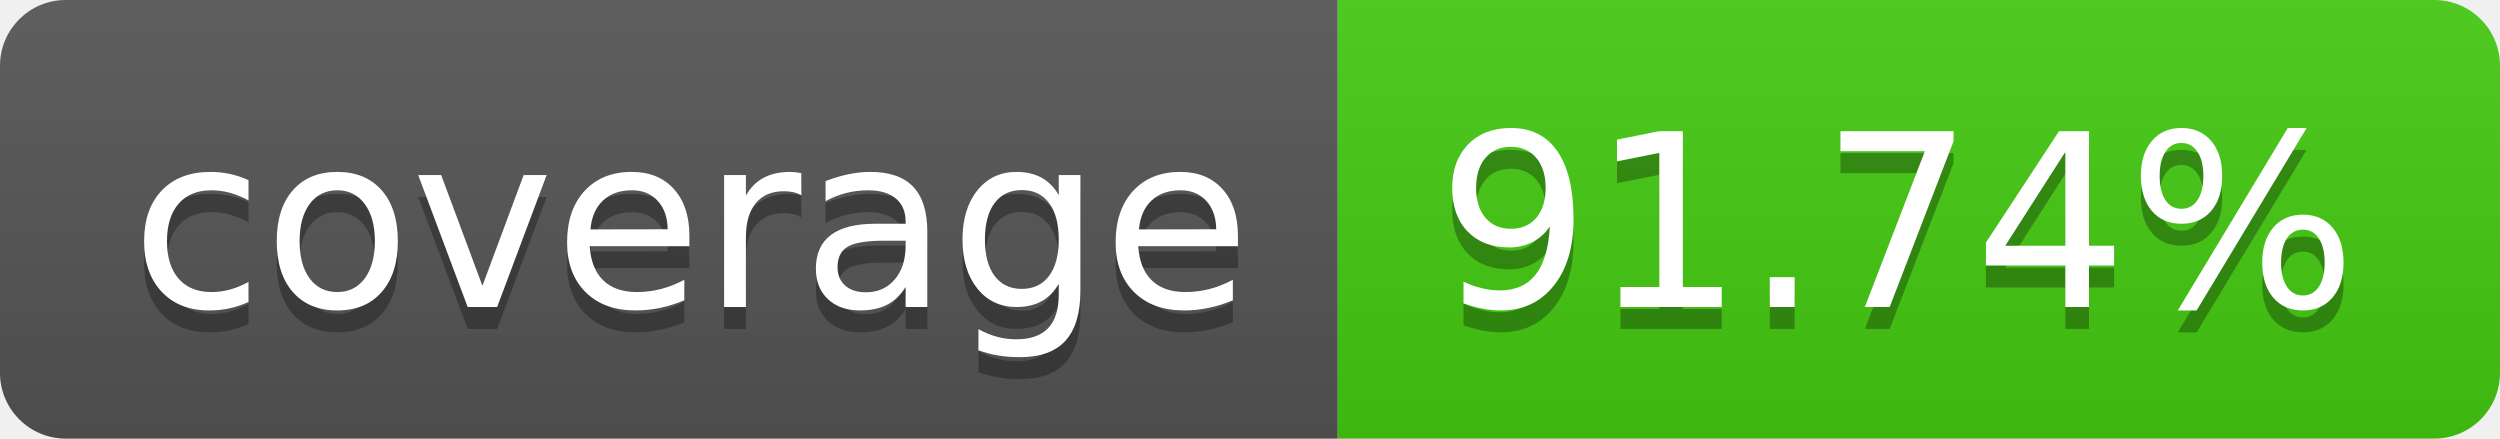
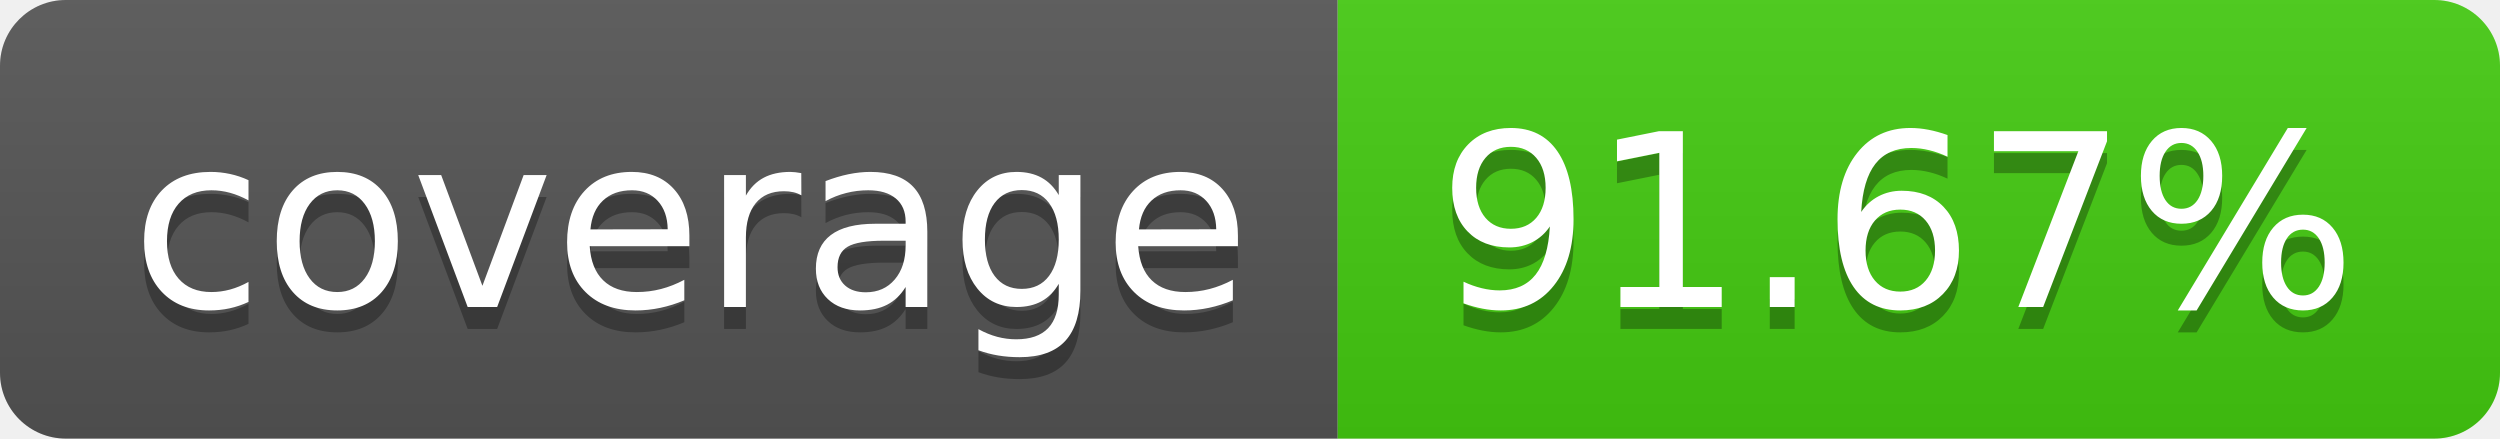
- <svg xmlns="http://www.w3.org/2000/svg" width="114" height="20" role="img" aria-label="coverage: 91.74%">
+ <svg xmlns="http://www.w3.org/2000/svg" width="114" height="20" role="img" aria-label="coverage: 91.67%">
  <linearGradient id="s" x2="0" y2="100%">
    <stop offset="0" stop-color="#bbb" stop-opacity=".1" />
    <stop offset="1" stop-opacity=".1" />
  </linearGradient>
  <clipPath id="r">
    <rect width="114" height="20" rx="3" fill="#fff" />
  </clipPath>
  <g clip-path="url(#r)">
    <rect width="61" height="20" fill="#555" />
    <rect x="61" width="53" height="20" fill="#4c1" />
    <rect width="114" height="20" fill="url(#s)" />
  </g>
  <g fill="#fff" text-anchor="middle" font-family="Verdana,Geneva,DejaVu Sans,sans-serif" text-rendering="geometricPrecision" font-size="110">
    <text aria-hidden="true" x="315" y="150" fill="#010101" fill-opacity=".3" transform="scale(.1)" textLength="510">coverage</text>
    <text x="315" y="140" transform="scale(.1)" fill="#fff" textLength="510">coverage</text>
-     <text aria-hidden="true" x="865" y="150" fill="#010101" fill-opacity=".3" transform="scale(.1)" textLength="430">91.74%</text>
-     <text x="865" y="140" transform="scale(.1)" fill="#fff" textLength="430">91.74%</text>
+     <text aria-hidden="true" x="865" y="150" fill="#010101" fill-opacity=".3" transform="scale(.1)" textLength="430">91.67%</text>
+     <text x="865" y="140" transform="scale(.1)" fill="#fff" textLength="430">91.67%</text>
  </g>
</svg>
